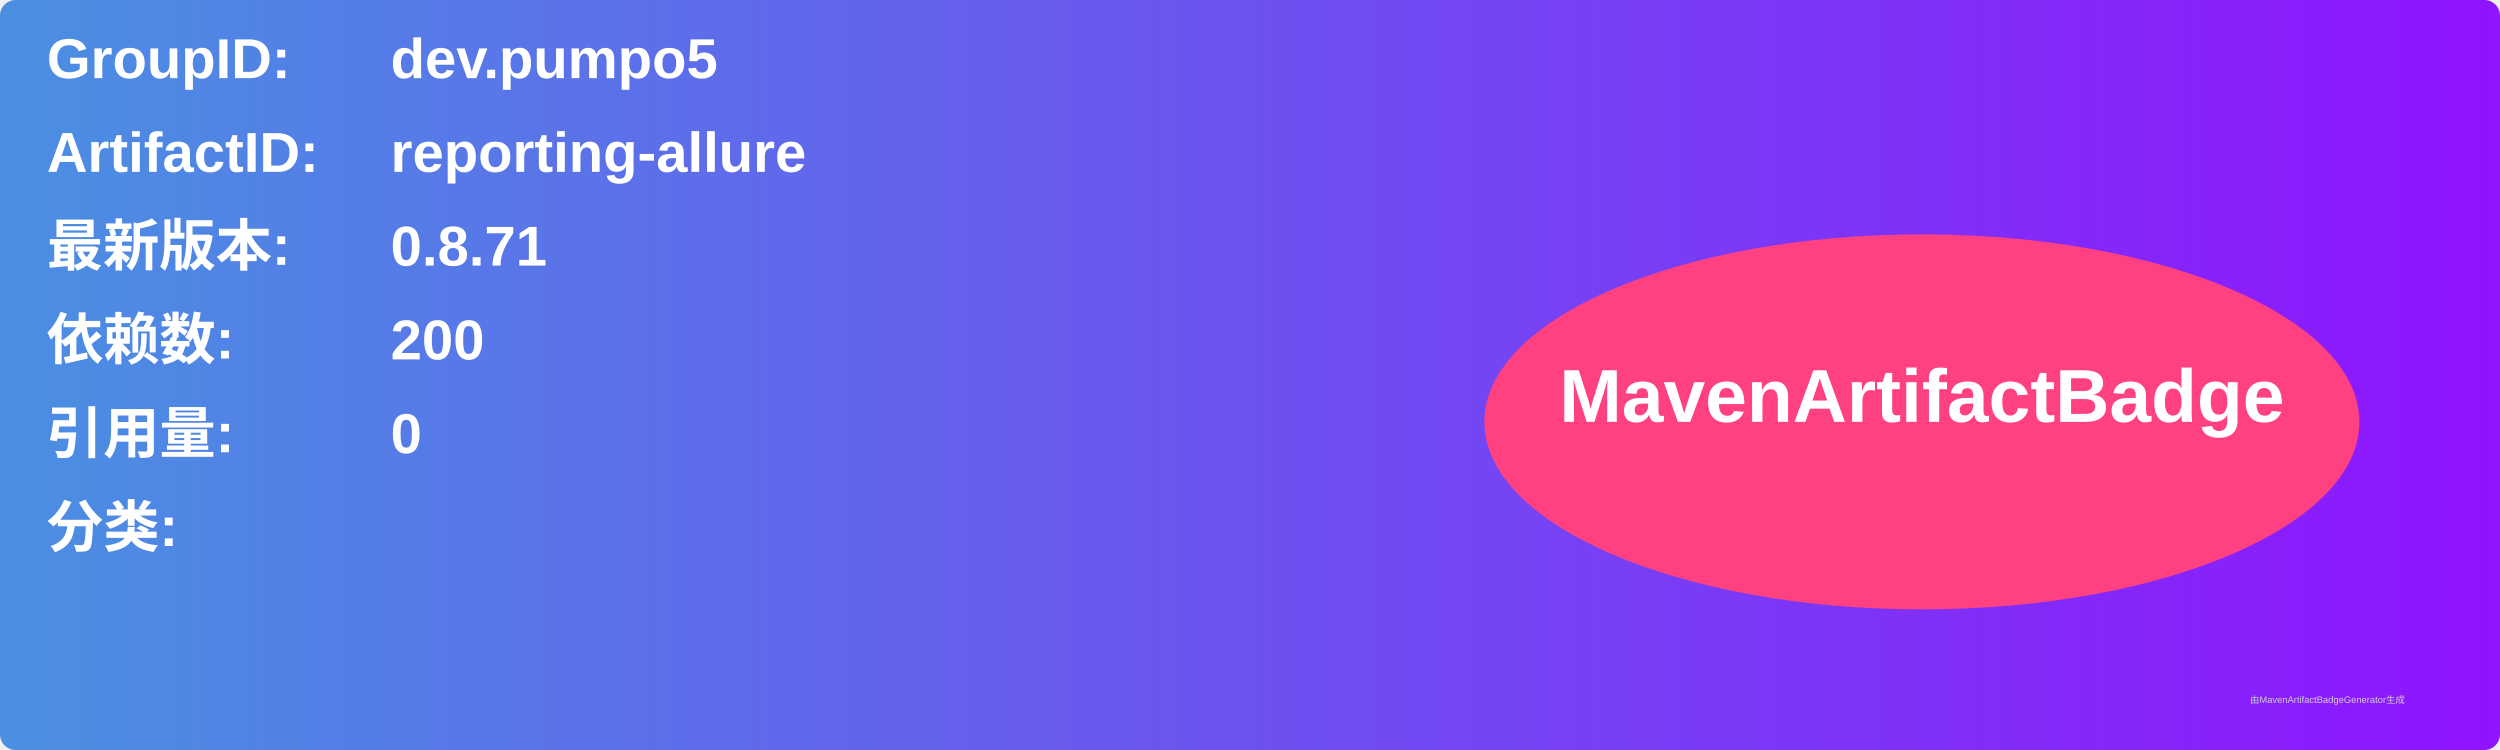
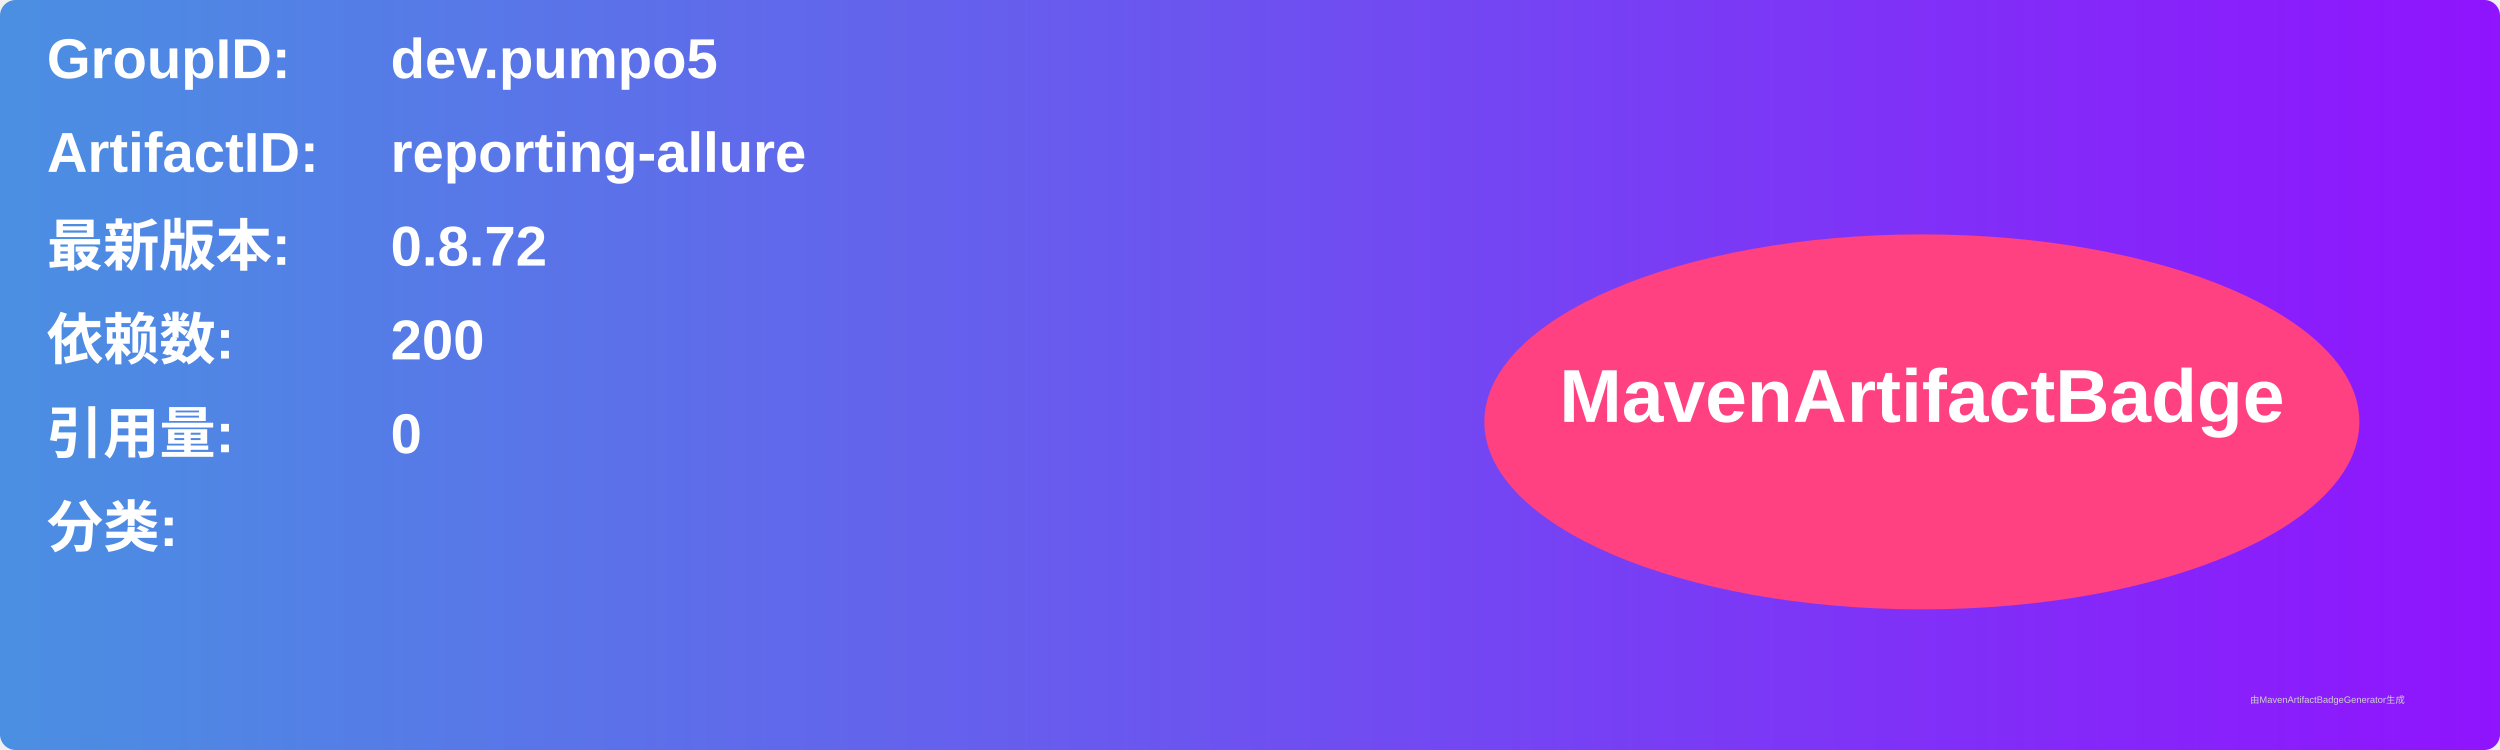
<svg xmlns="http://www.w3.org/2000/svg" width="800" height="240" viewBox="0 0 800 240">
  <linearGradient id="grad" x1="0%" y1="0%" x2="100%" y2="0%">
    <stop offset="0%" stop-color="#4a90e2" />
    <stop offset="100%" stop-color="#9013fe" />
  </linearGradient>
  <rect width="100%" height="100%" rx="5" ry="5" fill="url(#grad)" />
  <g transform="translate(15, 15)">
    <text x="0" y="10" font-family="Arial" font-size="18" fill="white" font-weight="bold" width="260">GroupID:</text>
    <text x="110" y="10" font-family="Arial" font-size="18" fill="white" font-weight="bold" width="460">dev.pumpo5</text>
    <text x="0" y="40" font-family="Arial" font-size="18" fill="white" font-weight="bold" width="260">ArtifactID:</text>
    <text x="110" y="40" font-family="Arial" font-size="18" fill="white" font-weight="bold" width="460">reporting-allure</text>
    <text x="0" y="70" font-family="Arial" font-size="18" fill="white" font-weight="bold">最新版本:</text>
    <text x="110" y="70" font-family="Arial" font-size="18" fill="white" font-weight="bold">
-       <tspan font-weight="bold">0.8.71</tspan>
+       <tspan font-weight="bold">0.8.72</tspan>
    </text>
    <text x="0" y="100" font-family="Arial" font-size="18" fill="white" font-weight="bold">依赖数: </text>
    <text x="110" y="100" font-family="Arial" font-size="18" fill="white">
      <tspan font-weight="bold">200</tspan>
    </text>
    <text x="0" y="130" font-family="Arial" font-size="18" fill="white" font-weight="bold">引用量: </text>
    <text x="110" y="130" font-family="Arial" font-size="18" fill="white">
      <tspan font-weight="bold">0</tspan>
    </text>
    <text x="0" y="160" font-family="Arial" font-size="18" fill="white" font-weight="bold">分类:</text>
    <text x="10" y="190" font-family="Arial" font-size="10" fill="white">
      <tspan font-weight="bold" />
    </text>
    <ellipse cx="600" cy="120" rx="140" ry="60" fill="#ff4081" />
    <text x="600" y="120" text-anchor="middle" font-family="Arial" font-size="24" fill="white" font-weight="bold">MavenArtifactBadge</text>
  </g>
  <text x="720" y="225" font-family="Arial" font-size="3" fill="#d0d0d0">由MavenArtifactBadgeGenerator生成</text>
</svg>
